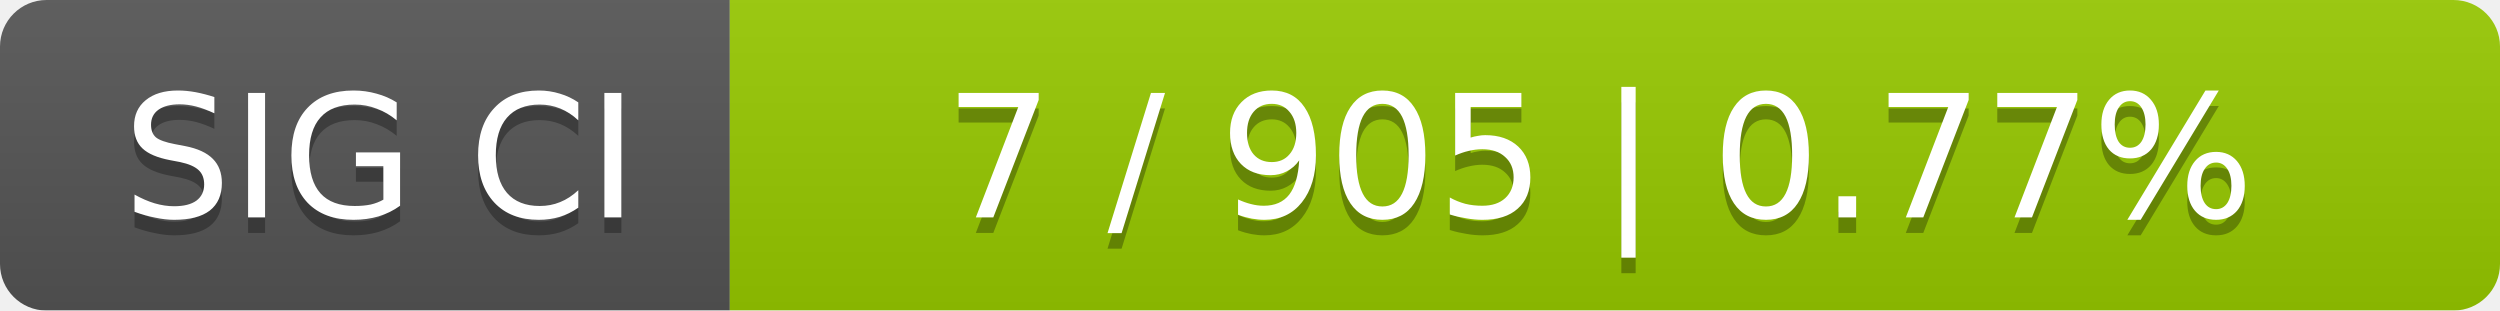
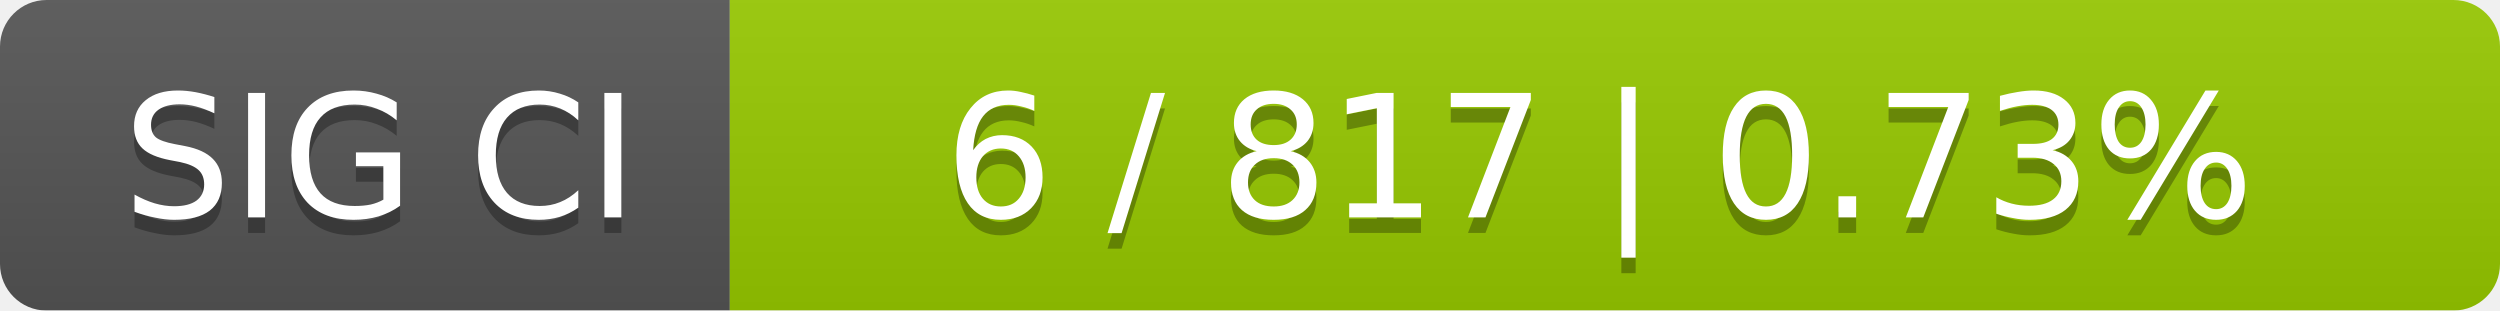
<svg xmlns="http://www.w3.org/2000/svg" width="161" height="20">
  <linearGradient id="smooth" x2="0" y2="100%">
    <stop offset="0" stop-color="#bbb" stop-opacity=".1" />
    <stop offset="1" stop-opacity=".1" />
  </linearGradient>
  <mask id="round">
    <rect width="161" height="20" rx="3" fill="#fff" />
  </mask>
  <g mask="url(#round)">
    <rect width="47" height="20" fill="#555" />
    <rect x="47" width="114" height="20" fill="#97ca00" />
    <rect width="161" height="20" fill="url(#smooth)" />
  </g>
  <g fill="#fff" text-anchor="middle" font-family="DejaVu Sans,Verdana,Geneva,sans-serif" font-size="11">
    <text x="24.5" y="15" fill="#010101" fill-opacity=".3">SIG CI</text>
    <text x="24.5" y="14">SIG CI</text>
-     <text x="103" y="15" fill="#010101" fill-opacity=".3">7 / 905    |    0.77%</text>
-     <text x="103" y="14">7 / 905    |    0.77%</text>
+     <text x="103" y="15" fill="#010101" fill-opacity=".3">6 / 817    |    0.73%</text>
+     <text x="103" y="14">6 / 817    |    0.73%</text>
  </g>
</svg>
